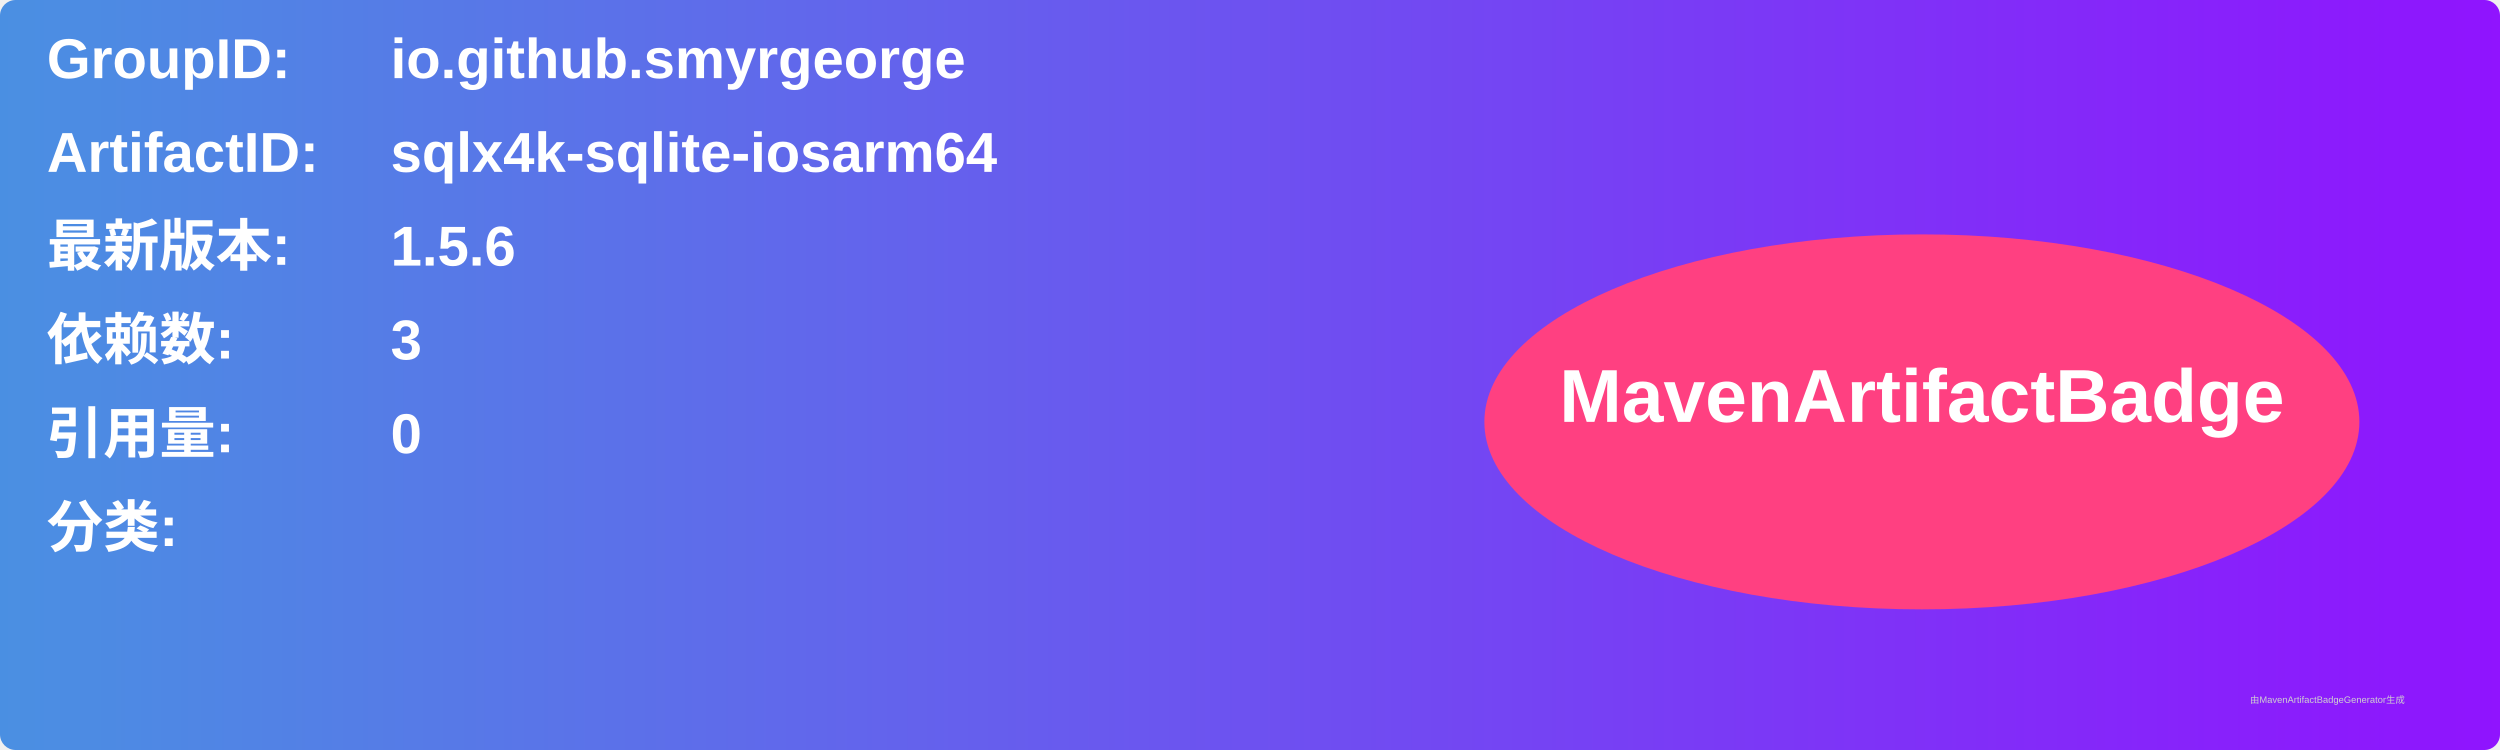
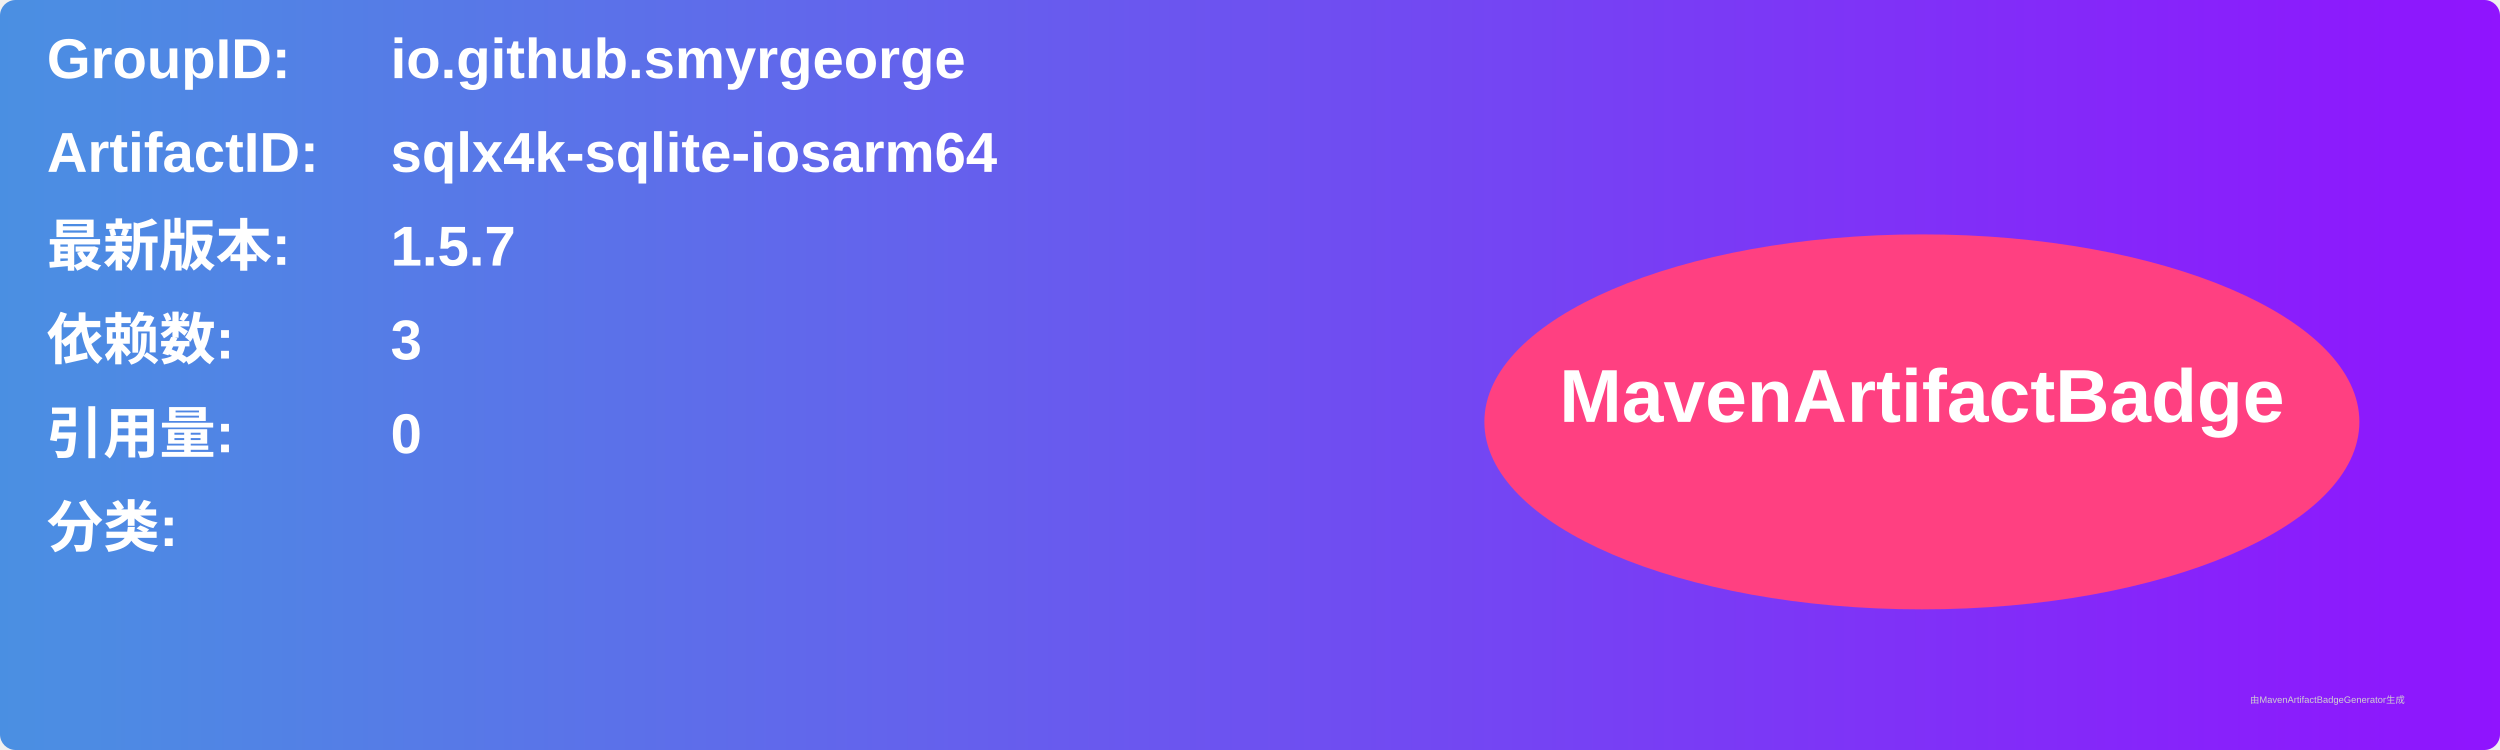
<svg xmlns="http://www.w3.org/2000/svg" width="800" height="240" viewBox="0 0 800 240">
  <linearGradient id="grad" x1="0%" y1="0%" x2="100%" y2="0%">
    <stop offset="0%" stop-color="#4a90e2" />
    <stop offset="100%" stop-color="#9013fe" />
  </linearGradient>
  <rect width="100%" height="100%" rx="5" ry="5" fill="url(#grad)" />
  <g transform="translate(15, 15)">
    <text x="0" y="10" font-family="Arial" font-size="18" fill="white" font-weight="bold" width="260">GroupID:</text>
    <text x="110" y="10" font-family="Arial" font-size="18" fill="white" font-weight="bold" width="460">io.github.smyrgeorge</text>
    <text x="0" y="40" font-family="Arial" font-size="18" fill="white" font-weight="bold" width="260">ArtifactID:</text>
    <text x="110" y="40" font-family="Arial" font-size="18" fill="white" font-weight="bold" width="460">sqlx4k-sqlite-iosarm64</text>
    <text x="0" y="70" font-family="Arial" font-size="18" fill="white" font-weight="bold">最新版本:</text>
    <text x="110" y="70" font-family="Arial" font-size="18" fill="white" font-weight="bold">
-       <tspan font-weight="bold">1.5.6</tspan>
+       <tspan font-weight="bold">1.5.7</tspan>
    </text>
    <text x="0" y="100" font-family="Arial" font-size="18" fill="white" font-weight="bold">依赖数: </text>
    <text x="110" y="100" font-family="Arial" font-size="18" fill="white">
      <tspan font-weight="bold">3</tspan>
    </text>
    <text x="0" y="130" font-family="Arial" font-size="18" fill="white" font-weight="bold">引用量: </text>
    <text x="110" y="130" font-family="Arial" font-size="18" fill="white">
      <tspan font-weight="bold">0</tspan>
    </text>
    <text x="0" y="160" font-family="Arial" font-size="18" fill="white" font-weight="bold">分类:</text>
    <text x="10" y="190" font-family="Arial" font-size="10" fill="white">
      <tspan font-weight="bold" />
    </text>
    <ellipse cx="600" cy="120" rx="140" ry="60" fill="#ff4081" />
    <text x="600" y="120" text-anchor="middle" font-family="Arial" font-size="24" fill="white" font-weight="bold">MavenArtifactBadge</text>
  </g>
  <text x="720" y="225" font-family="Arial" font-size="3" fill="#d0d0d0">由MavenArtifactBadgeGenerator生成</text>
</svg>
